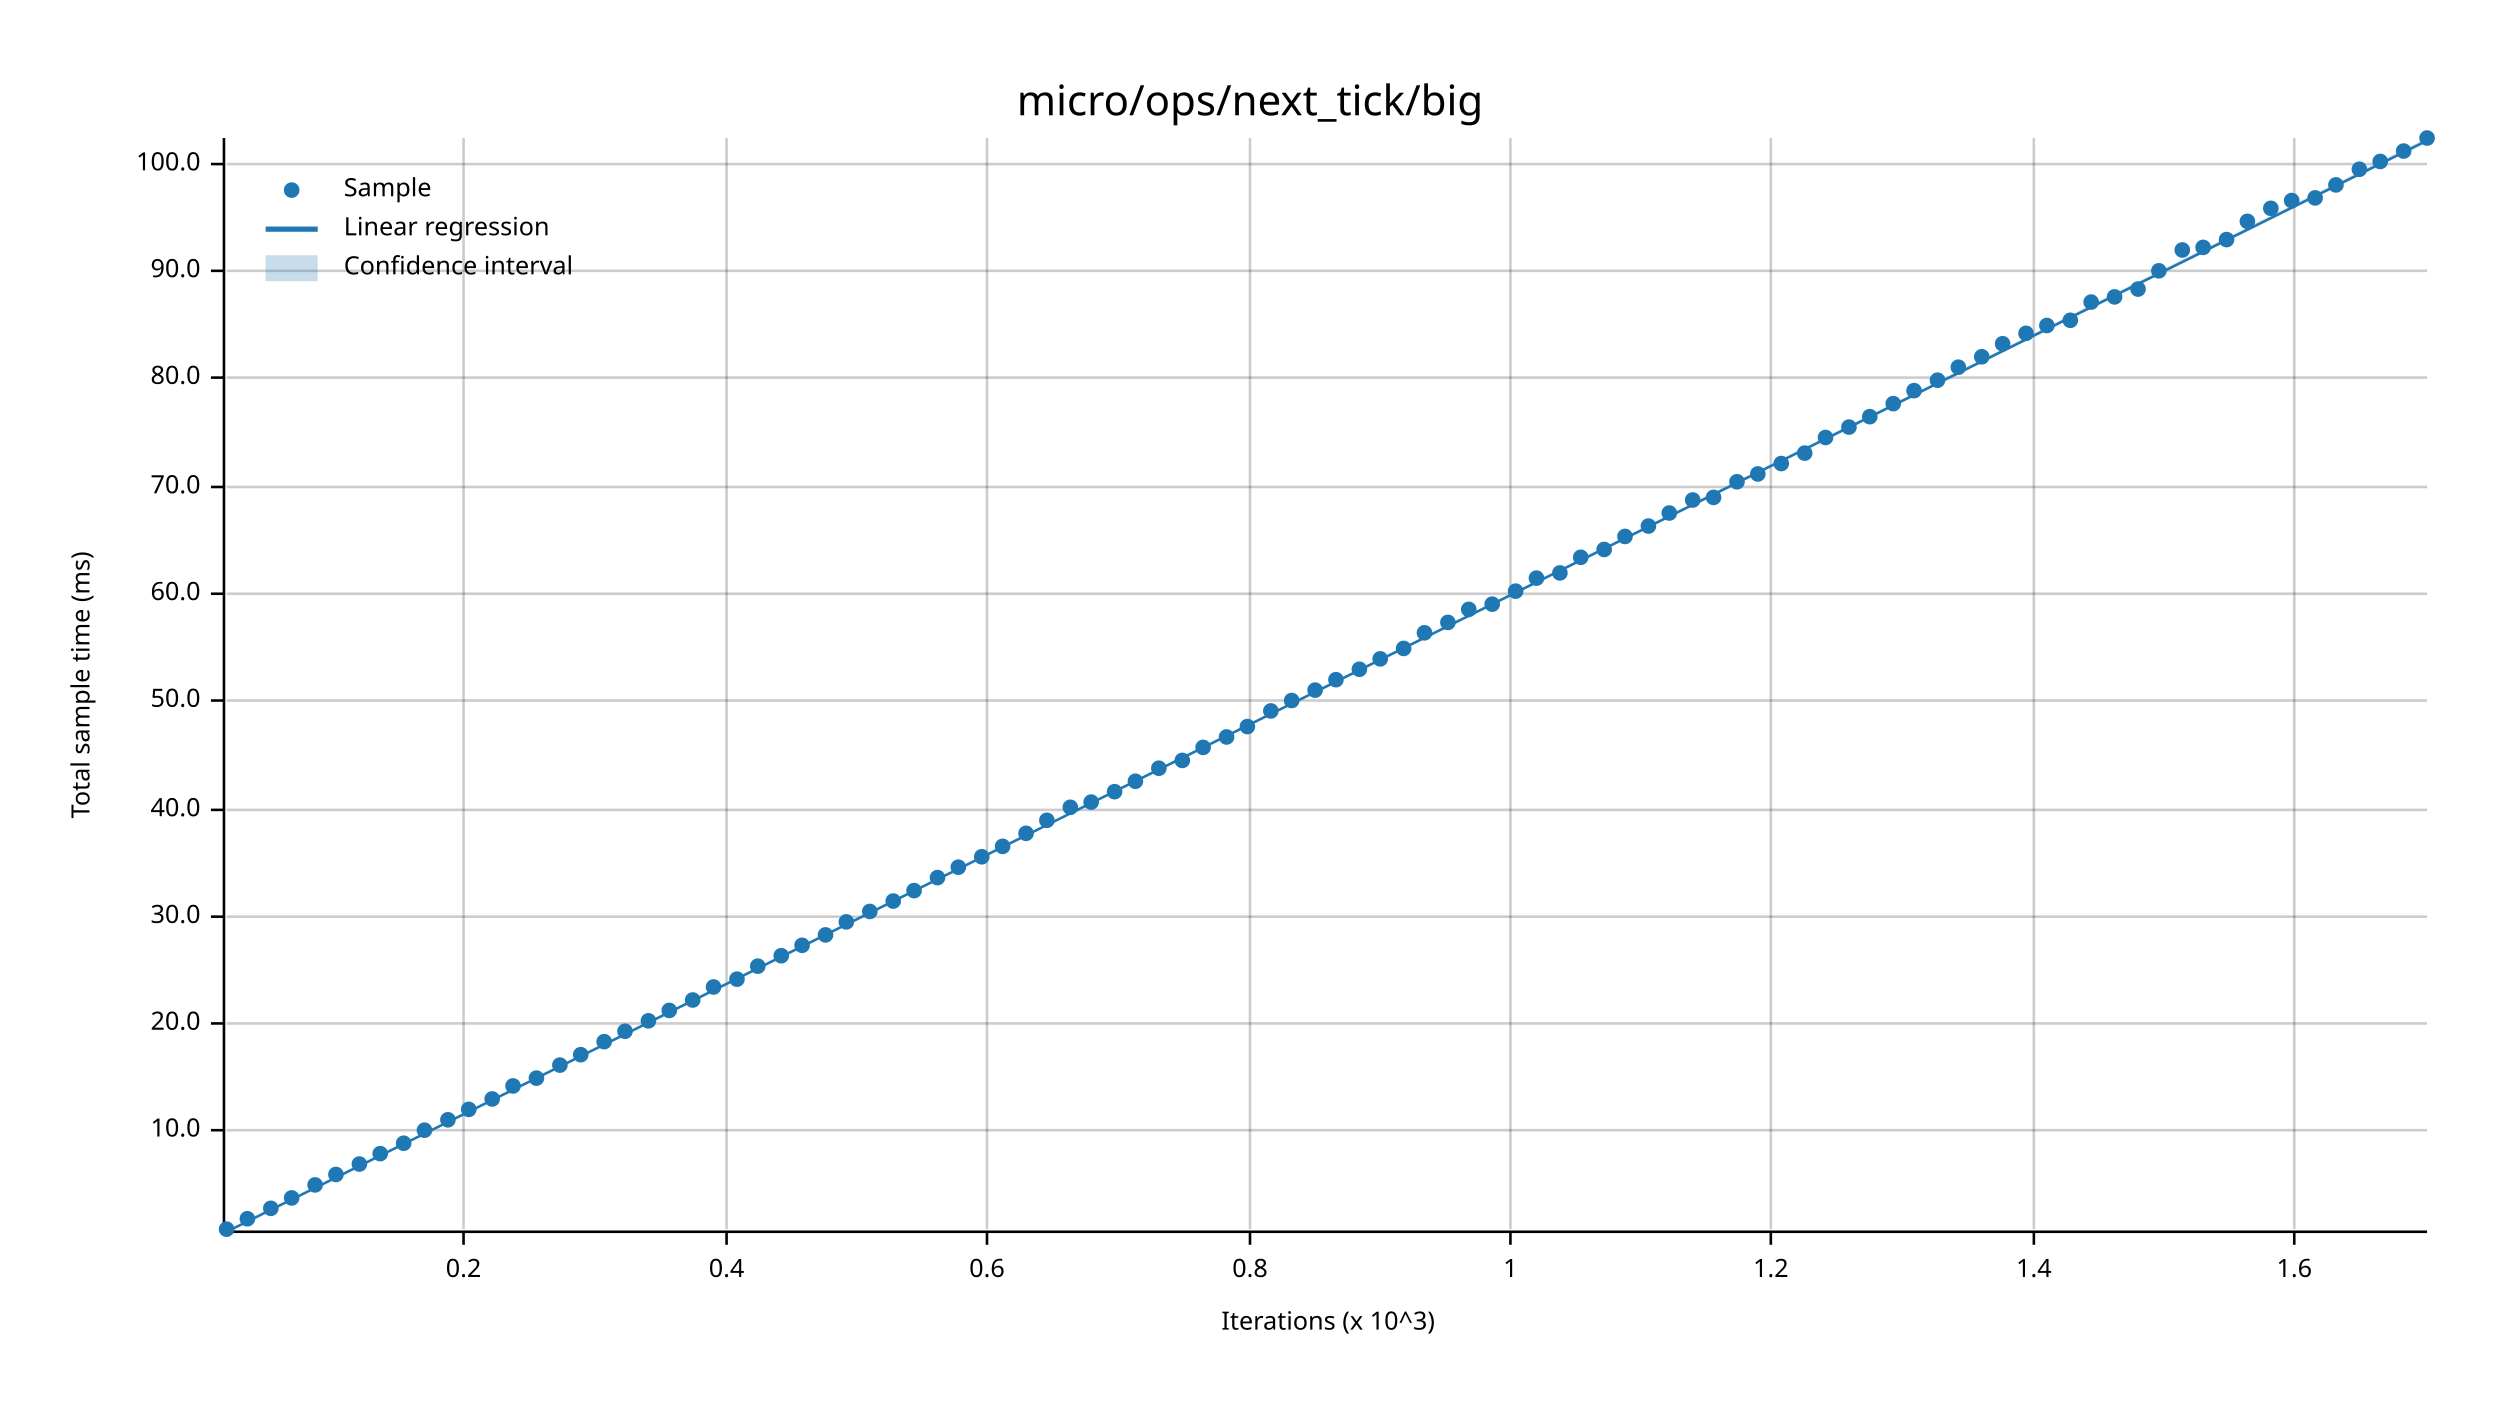
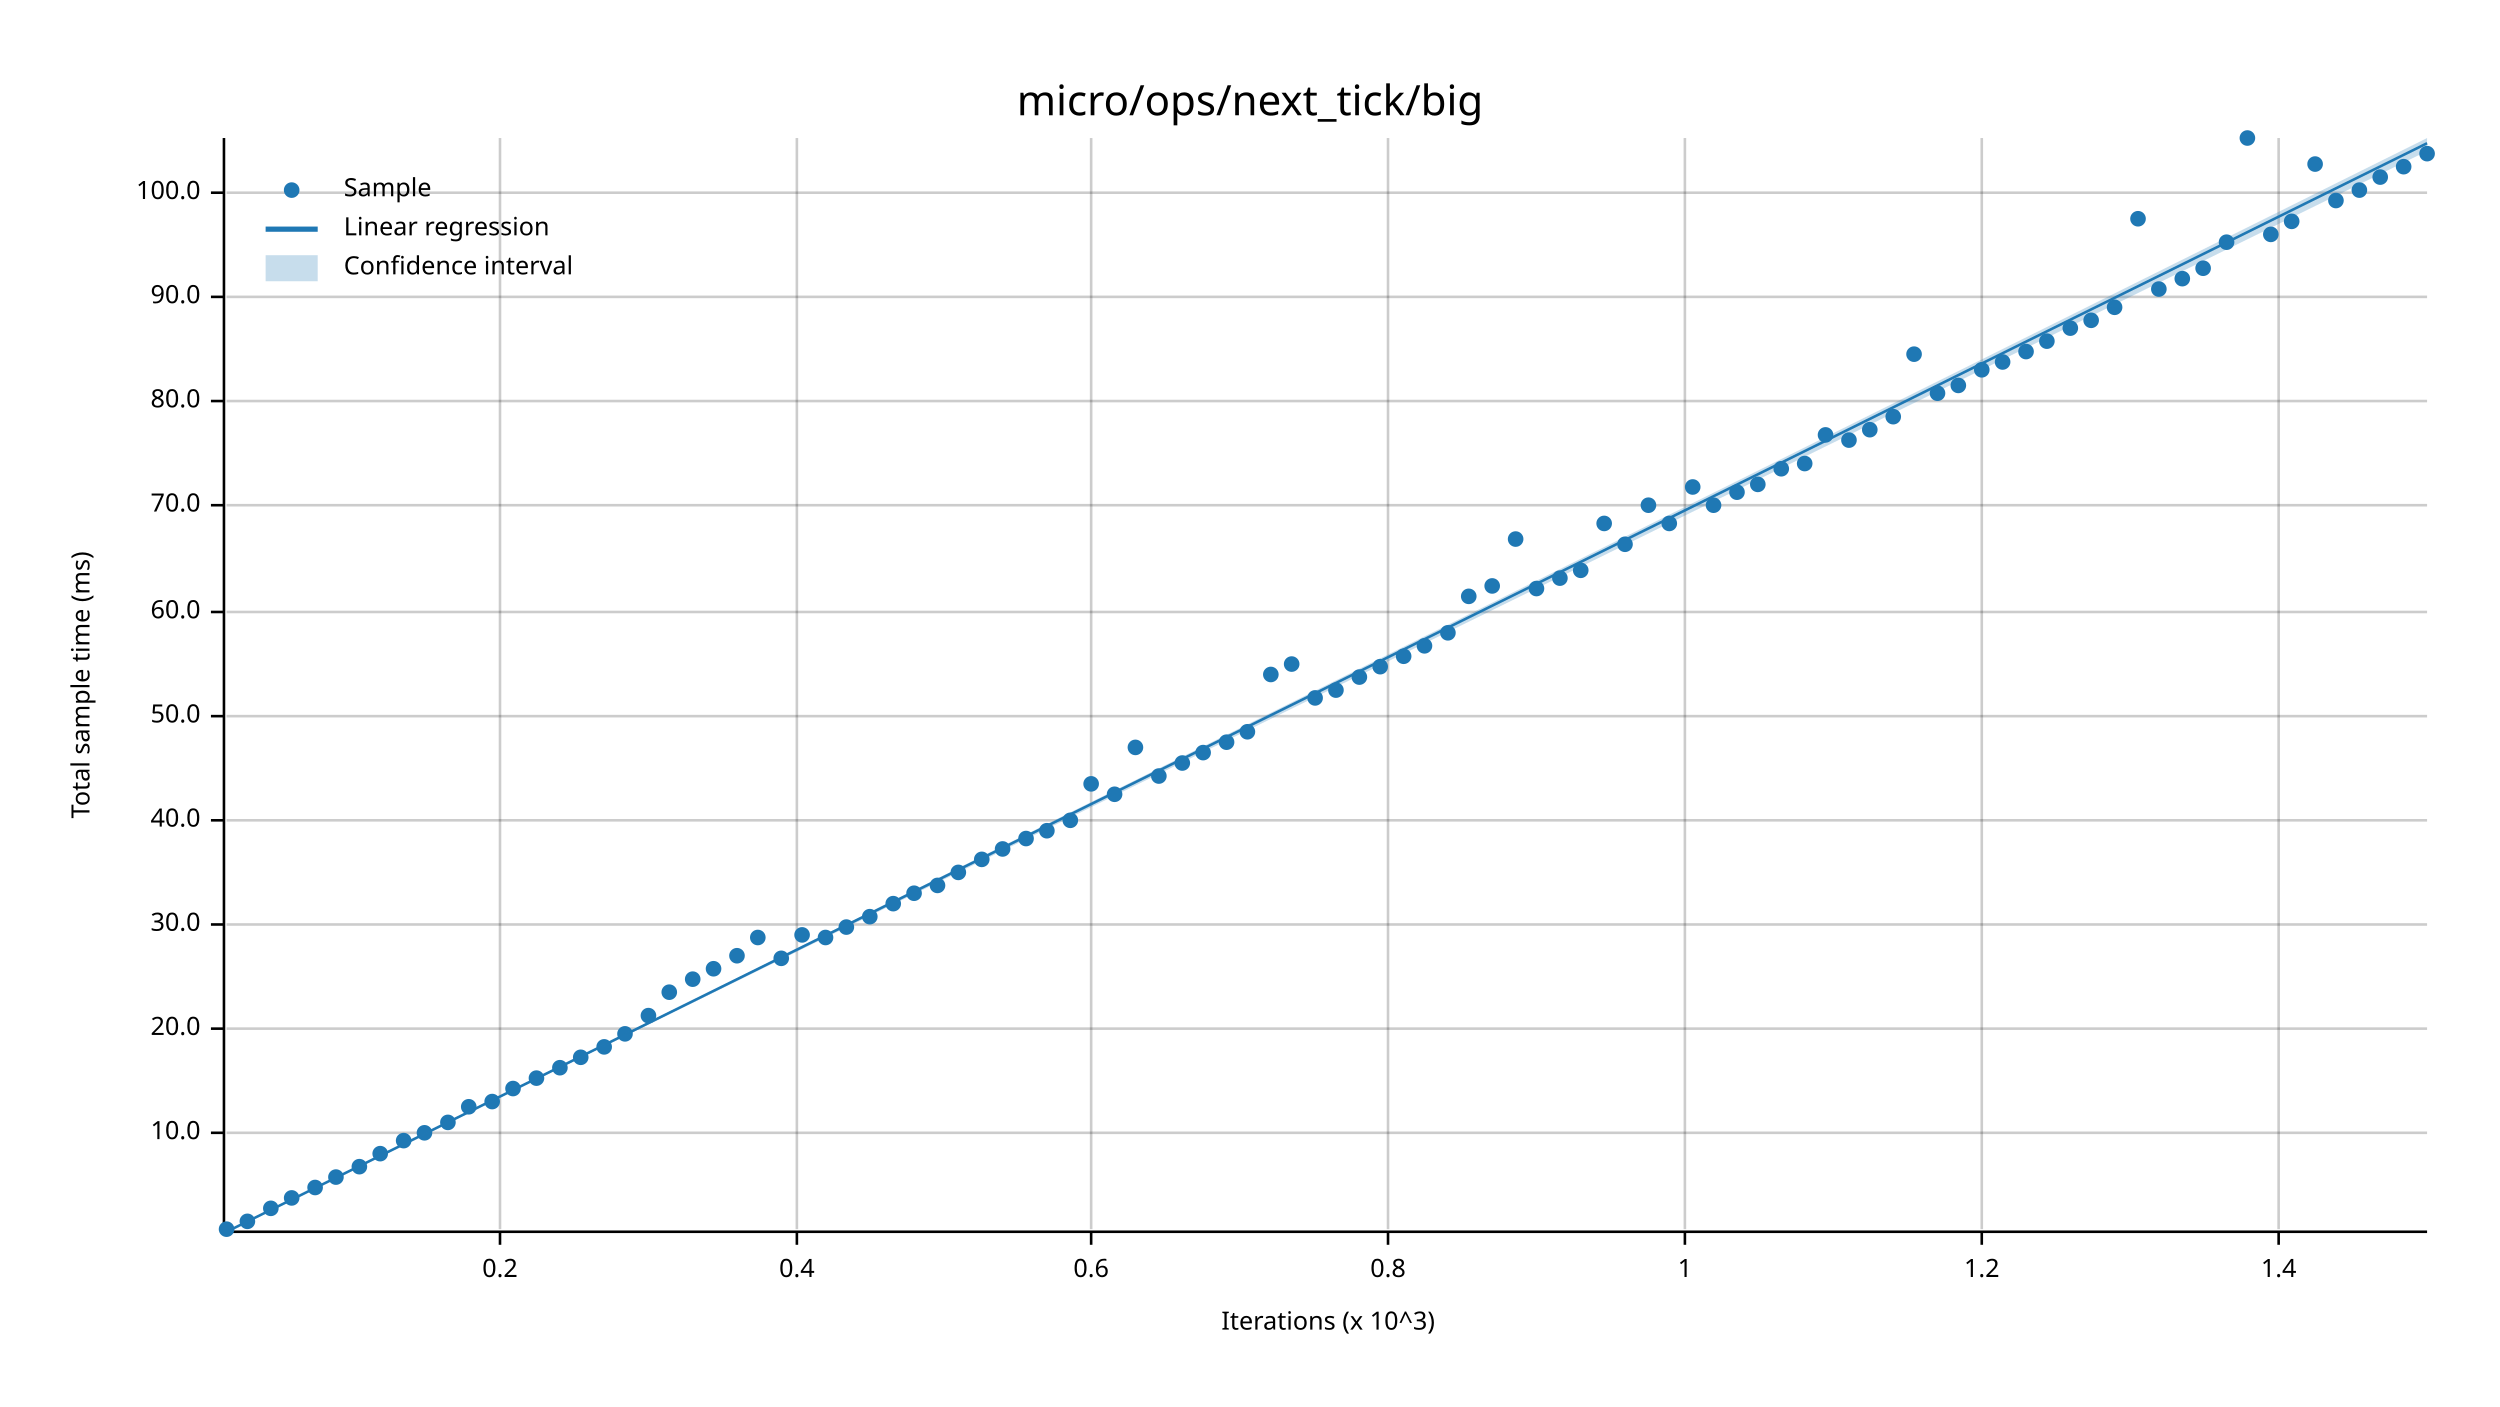
<svg xmlns="http://www.w3.org/2000/svg" width="960" height="540" viewBox="0 0 960 540">
  <text x="480" y="32" dy="0.76em" text-anchor="middle" font-family="sans-serif" font-size="16.129" opacity="1" fill="#000000">
micro/ops/next_tick/big
</text>
  <text x="27" y="263" dy="0.76em" text-anchor="middle" font-family="sans-serif" font-size="9.677" opacity="1" fill="#000000" transform="rotate(270, 27, 263)">
Total sample time (ms)
</text>
  <text x="510" y="513" dy="-0.5ex" text-anchor="middle" font-family="sans-serif" font-size="9.677" opacity="1" fill="#000000">
Iterations (x 10^3)
</text>
-   <line opacity="0.2" stroke="#000000" stroke-width="1" x1="178" y1="472" x2="178" y2="53" />
-   <line opacity="0.2" stroke="#000000" stroke-width="1" x1="279" y1="472" x2="279" y2="53" />
-   <line opacity="0.2" stroke="#000000" stroke-width="1" x1="379" y1="472" x2="379" y2="53" />
-   <line opacity="0.2" stroke="#000000" stroke-width="1" x1="480" y1="472" x2="480" y2="53" />
-   <line opacity="0.2" stroke="#000000" stroke-width="1" x1="580" y1="472" x2="580" y2="53" />
-   <line opacity="0.2" stroke="#000000" stroke-width="1" x1="680" y1="472" x2="680" y2="53" />
-   <line opacity="0.2" stroke="#000000" stroke-width="1" x1="781" y1="472" x2="781" y2="53" />
-   <line opacity="0.2" stroke="#000000" stroke-width="1" x1="881" y1="472" x2="881" y2="53" />
-   <line opacity="0.2" stroke="#000000" stroke-width="1" x1="87" y1="434" x2="932" y2="434" />
-   <line opacity="0.2" stroke="#000000" stroke-width="1" x1="87" y1="393" x2="932" y2="393" />
-   <line opacity="0.2" stroke="#000000" stroke-width="1" x1="87" y1="352" x2="932" y2="352" />
-   <line opacity="0.2" stroke="#000000" stroke-width="1" x1="87" y1="311" x2="932" y2="311" />
-   <line opacity="0.2" stroke="#000000" stroke-width="1" x1="87" y1="269" x2="932" y2="269" />
-   <line opacity="0.2" stroke="#000000" stroke-width="1" x1="87" y1="228" x2="932" y2="228" />
-   <line opacity="0.2" stroke="#000000" stroke-width="1" x1="87" y1="187" x2="932" y2="187" />
-   <line opacity="0.2" stroke="#000000" stroke-width="1" x1="87" y1="145" x2="932" y2="145" />
-   <line opacity="0.2" stroke="#000000" stroke-width="1" x1="87" y1="104" x2="932" y2="104" />
-   <line opacity="0.2" stroke="#000000" stroke-width="1" x1="87" y1="63" x2="932" y2="63" />
+   <line opacity="0.2" stroke="#000000" stroke-width="1" x1="192" y1="472" x2="192" y2="53" />
+   <line opacity="0.2" stroke="#000000" stroke-width="1" x1="306" y1="472" x2="306" y2="53" />
+   <line opacity="0.2" stroke="#000000" stroke-width="1" x1="419" y1="472" x2="419" y2="53" />
+   <line opacity="0.2" stroke="#000000" stroke-width="1" x1="533" y1="472" x2="533" y2="53" />
+   <line opacity="0.2" stroke="#000000" stroke-width="1" x1="647" y1="472" x2="647" y2="53" />
+   <line opacity="0.2" stroke="#000000" stroke-width="1" x1="761" y1="472" x2="761" y2="53" />
+   <line opacity="0.2" stroke="#000000" stroke-width="1" x1="875" y1="472" x2="875" y2="53" />
+   <line opacity="0.2" stroke="#000000" stroke-width="1" x1="87" y1="435" x2="932" y2="435" />
+   <line opacity="0.2" stroke="#000000" stroke-width="1" x1="87" y1="395" x2="932" y2="395" />
+   <line opacity="0.2" stroke="#000000" stroke-width="1" x1="87" y1="355" x2="932" y2="355" />
+   <line opacity="0.2" stroke="#000000" stroke-width="1" x1="87" y1="315" x2="932" y2="315" />
+   <line opacity="0.2" stroke="#000000" stroke-width="1" x1="87" y1="275" x2="932" y2="275" />
+   <line opacity="0.2" stroke="#000000" stroke-width="1" x1="87" y1="235" x2="932" y2="235" />
+   <line opacity="0.2" stroke="#000000" stroke-width="1" x1="87" y1="194" x2="932" y2="194" />
+   <line opacity="0.2" stroke="#000000" stroke-width="1" x1="87" y1="154" x2="932" y2="154" />
+   <line opacity="0.2" stroke="#000000" stroke-width="1" x1="87" y1="114" x2="932" y2="114" />
+   <line opacity="0.2" stroke="#000000" stroke-width="1" x1="87" y1="74" x2="932" y2="74" />
  <polyline fill="none" opacity="1" stroke="#000000" stroke-width="1" points="86,53 86,472 " />
-   <text x="77" y="434" dy="0.5ex" text-anchor="end" font-family="sans-serif" font-size="9.677" opacity="1" fill="#000000">
+   <text x="77" y="435" dy="0.5ex" text-anchor="end" font-family="sans-serif" font-size="9.677" opacity="1" fill="#000000">
10.0
</text>
-   <polyline fill="none" opacity="1" stroke="#000000" stroke-width="1" points="81,434 86,434 " />
-   <text x="77" y="393" dy="0.5ex" text-anchor="end" font-family="sans-serif" font-size="9.677" opacity="1" fill="#000000">
+   <polyline fill="none" opacity="1" stroke="#000000" stroke-width="1" points="81,435 86,435 " />
+   <text x="77" y="395" dy="0.5ex" text-anchor="end" font-family="sans-serif" font-size="9.677" opacity="1" fill="#000000">
20.0
</text>
-   <polyline fill="none" opacity="1" stroke="#000000" stroke-width="1" points="81,393 86,393 " />
-   <text x="77" y="352" dy="0.5ex" text-anchor="end" font-family="sans-serif" font-size="9.677" opacity="1" fill="#000000">
+   <polyline fill="none" opacity="1" stroke="#000000" stroke-width="1" points="81,395 86,395 " />
+   <text x="77" y="355" dy="0.5ex" text-anchor="end" font-family="sans-serif" font-size="9.677" opacity="1" fill="#000000">
30.0
</text>
-   <polyline fill="none" opacity="1" stroke="#000000" stroke-width="1" points="81,352 86,352 " />
-   <text x="77" y="311" dy="0.5ex" text-anchor="end" font-family="sans-serif" font-size="9.677" opacity="1" fill="#000000">
+   <polyline fill="none" opacity="1" stroke="#000000" stroke-width="1" points="81,355 86,355 " />
+   <text x="77" y="315" dy="0.5ex" text-anchor="end" font-family="sans-serif" font-size="9.677" opacity="1" fill="#000000">
40.0
</text>
-   <polyline fill="none" opacity="1" stroke="#000000" stroke-width="1" points="81,311 86,311 " />
-   <text x="77" y="269" dy="0.5ex" text-anchor="end" font-family="sans-serif" font-size="9.677" opacity="1" fill="#000000">
+   <polyline fill="none" opacity="1" stroke="#000000" stroke-width="1" points="81,315 86,315 " />
+   <text x="77" y="275" dy="0.5ex" text-anchor="end" font-family="sans-serif" font-size="9.677" opacity="1" fill="#000000">
50.0
</text>
-   <polyline fill="none" opacity="1" stroke="#000000" stroke-width="1" points="81,269 86,269 " />
-   <text x="77" y="228" dy="0.5ex" text-anchor="end" font-family="sans-serif" font-size="9.677" opacity="1" fill="#000000">
+   <polyline fill="none" opacity="1" stroke="#000000" stroke-width="1" points="81,275 86,275 " />
+   <text x="77" y="235" dy="0.5ex" text-anchor="end" font-family="sans-serif" font-size="9.677" opacity="1" fill="#000000">
60.0
</text>
-   <polyline fill="none" opacity="1" stroke="#000000" stroke-width="1" points="81,228 86,228 " />
-   <text x="77" y="187" dy="0.5ex" text-anchor="end" font-family="sans-serif" font-size="9.677" opacity="1" fill="#000000">
+   <polyline fill="none" opacity="1" stroke="#000000" stroke-width="1" points="81,235 86,235 " />
+   <text x="77" y="194" dy="0.5ex" text-anchor="end" font-family="sans-serif" font-size="9.677" opacity="1" fill="#000000">
70.0
</text>
-   <polyline fill="none" opacity="1" stroke="#000000" stroke-width="1" points="81,187 86,187 " />
-   <text x="77" y="145" dy="0.5ex" text-anchor="end" font-family="sans-serif" font-size="9.677" opacity="1" fill="#000000">
+   <polyline fill="none" opacity="1" stroke="#000000" stroke-width="1" points="81,194 86,194 " />
+   <text x="77" y="154" dy="0.5ex" text-anchor="end" font-family="sans-serif" font-size="9.677" opacity="1" fill="#000000">
80.0
</text>
-   <polyline fill="none" opacity="1" stroke="#000000" stroke-width="1" points="81,145 86,145 " />
-   <text x="77" y="104" dy="0.5ex" text-anchor="end" font-family="sans-serif" font-size="9.677" opacity="1" fill="#000000">
+   <polyline fill="none" opacity="1" stroke="#000000" stroke-width="1" points="81,154 86,154 " />
+   <text x="77" y="114" dy="0.5ex" text-anchor="end" font-family="sans-serif" font-size="9.677" opacity="1" fill="#000000">
90.0
</text>
-   <polyline fill="none" opacity="1" stroke="#000000" stroke-width="1" points="81,104 86,104 " />
-   <text x="77" y="63" dy="0.5ex" text-anchor="end" font-family="sans-serif" font-size="9.677" opacity="1" fill="#000000">
+   <polyline fill="none" opacity="1" stroke="#000000" stroke-width="1" points="81,114 86,114 " />
+   <text x="77" y="74" dy="0.5ex" text-anchor="end" font-family="sans-serif" font-size="9.677" opacity="1" fill="#000000">
100.0
</text>
-   <polyline fill="none" opacity="1" stroke="#000000" stroke-width="1" points="81,63 86,63 " />
+   <polyline fill="none" opacity="1" stroke="#000000" stroke-width="1" points="81,74 86,74 " />
  <polyline fill="none" opacity="1" stroke="#000000" stroke-width="1" points="87,473 932,473 " />
-   <text x="178" y="483" dy="0.76em" text-anchor="middle" font-family="sans-serif" font-size="9.677" opacity="1" fill="#000000">
+   <text x="192" y="483" dy="0.76em" text-anchor="middle" font-family="sans-serif" font-size="9.677" opacity="1" fill="#000000">
0.2
</text>
-   <polyline fill="none" opacity="1" stroke="#000000" stroke-width="1" points="178,473 178,478 " />
-   <text x="279" y="483" dy="0.76em" text-anchor="middle" font-family="sans-serif" font-size="9.677" opacity="1" fill="#000000">
+   <polyline fill="none" opacity="1" stroke="#000000" stroke-width="1" points="192,473 192,478 " />
+   <text x="306" y="483" dy="0.76em" text-anchor="middle" font-family="sans-serif" font-size="9.677" opacity="1" fill="#000000">
0.4
</text>
-   <polyline fill="none" opacity="1" stroke="#000000" stroke-width="1" points="279,473 279,478 " />
-   <text x="379" y="483" dy="0.76em" text-anchor="middle" font-family="sans-serif" font-size="9.677" opacity="1" fill="#000000">
+   <polyline fill="none" opacity="1" stroke="#000000" stroke-width="1" points="306,473 306,478 " />
+   <text x="419" y="483" dy="0.76em" text-anchor="middle" font-family="sans-serif" font-size="9.677" opacity="1" fill="#000000">
0.6
</text>
-   <polyline fill="none" opacity="1" stroke="#000000" stroke-width="1" points="379,473 379,478 " />
-   <text x="480" y="483" dy="0.76em" text-anchor="middle" font-family="sans-serif" font-size="9.677" opacity="1" fill="#000000">
+   <polyline fill="none" opacity="1" stroke="#000000" stroke-width="1" points="419,473 419,478 " />
+   <text x="533" y="483" dy="0.76em" text-anchor="middle" font-family="sans-serif" font-size="9.677" opacity="1" fill="#000000">
0.8
</text>
-   <polyline fill="none" opacity="1" stroke="#000000" stroke-width="1" points="480,473 480,478 " />
-   <text x="580" y="483" dy="0.76em" text-anchor="middle" font-family="sans-serif" font-size="9.677" opacity="1" fill="#000000">
+   <polyline fill="none" opacity="1" stroke="#000000" stroke-width="1" points="533,473 533,478 " />
+   <text x="647" y="483" dy="0.76em" text-anchor="middle" font-family="sans-serif" font-size="9.677" opacity="1" fill="#000000">
1
</text>
-   <polyline fill="none" opacity="1" stroke="#000000" stroke-width="1" points="580,473 580,478 " />
-   <text x="680" y="483" dy="0.76em" text-anchor="middle" font-family="sans-serif" font-size="9.677" opacity="1" fill="#000000">
+   <polyline fill="none" opacity="1" stroke="#000000" stroke-width="1" points="647,473 647,478 " />
+   <text x="761" y="483" dy="0.76em" text-anchor="middle" font-family="sans-serif" font-size="9.677" opacity="1" fill="#000000">
1.2
</text>
-   <polyline fill="none" opacity="1" stroke="#000000" stroke-width="1" points="680,473 680,478 " />
-   <text x="781" y="483" dy="0.76em" text-anchor="middle" font-family="sans-serif" font-size="9.677" opacity="1" fill="#000000">
+   <polyline fill="none" opacity="1" stroke="#000000" stroke-width="1" points="761,473 761,478 " />
+   <text x="875" y="483" dy="0.76em" text-anchor="middle" font-family="sans-serif" font-size="9.677" opacity="1" fill="#000000">
1.4
</text>
-   <polyline fill="none" opacity="1" stroke="#000000" stroke-width="1" points="781,473 781,478 " />
-   <text x="881" y="483" dy="0.76em" text-anchor="middle" font-family="sans-serif" font-size="9.677" opacity="1" fill="#000000">
- 1.6
- </text>
-   <polyline fill="none" opacity="1" stroke="#000000" stroke-width="1" points="881,473 881,478 " />
+   <polyline fill="none" opacity="1" stroke="#000000" stroke-width="1" points="875,473 875,478 " />
  <circle cx="87" cy="472" r="3" opacity="1" fill="#1F78B4" stroke="none" stroke-width="1" />
-   <circle cx="95" cy="468" r="3" opacity="1" fill="#1F78B4" stroke="none" stroke-width="1" />
+   <circle cx="95" cy="469" r="3" opacity="1" fill="#1F78B4" stroke="none" stroke-width="1" />
  <circle cx="104" cy="464" r="3" opacity="1" fill="#1F78B4" stroke="none" stroke-width="1" />
  <circle cx="112" cy="460" r="3" opacity="1" fill="#1F78B4" stroke="none" stroke-width="1" />
-   <circle cx="121" cy="455" r="3" opacity="1" fill="#1F78B4" stroke="none" stroke-width="1" />
-   <circle cx="129" cy="451" r="3" opacity="1" fill="#1F78B4" stroke="none" stroke-width="1" />
-   <circle cx="138" cy="447" r="3" opacity="1" fill="#1F78B4" stroke="none" stroke-width="1" />
+   <circle cx="121" cy="456" r="3" opacity="1" fill="#1F78B4" stroke="none" stroke-width="1" />
+   <circle cx="129" cy="452" r="3" opacity="1" fill="#1F78B4" stroke="none" stroke-width="1" />
+   <circle cx="138" cy="448" r="3" opacity="1" fill="#1F78B4" stroke="none" stroke-width="1" />
  <circle cx="146" cy="443" r="3" opacity="1" fill="#1F78B4" stroke="none" stroke-width="1" />
-   <circle cx="155" cy="439" r="3" opacity="1" fill="#1F78B4" stroke="none" stroke-width="1" />
-   <circle cx="163" cy="434" r="3" opacity="1" fill="#1F78B4" stroke="none" stroke-width="1" />
-   <circle cx="172" cy="430" r="3" opacity="1" fill="#1F78B4" stroke="none" stroke-width="1" />
-   <circle cx="180" cy="426" r="3" opacity="1" fill="#1F78B4" stroke="none" stroke-width="1" />
-   <circle cx="189" cy="422" r="3" opacity="1" fill="#1F78B4" stroke="none" stroke-width="1" />
-   <circle cx="197" cy="417" r="3" opacity="1" fill="#1F78B4" stroke="none" stroke-width="1" />
+   <circle cx="155" cy="438" r="3" opacity="1" fill="#1F78B4" stroke="none" stroke-width="1" />
+   <circle cx="163" cy="435" r="3" opacity="1" fill="#1F78B4" stroke="none" stroke-width="1" />
+   <circle cx="172" cy="431" r="3" opacity="1" fill="#1F78B4" stroke="none" stroke-width="1" />
+   <circle cx="180" cy="425" r="3" opacity="1" fill="#1F78B4" stroke="none" stroke-width="1" />
+   <circle cx="189" cy="423" r="3" opacity="1" fill="#1F78B4" stroke="none" stroke-width="1" />
+   <circle cx="197" cy="418" r="3" opacity="1" fill="#1F78B4" stroke="none" stroke-width="1" />
  <circle cx="206" cy="414" r="3" opacity="1" fill="#1F78B4" stroke="none" stroke-width="1" />
-   <circle cx="215" cy="409" r="3" opacity="1" fill="#1F78B4" stroke="none" stroke-width="1" />
-   <circle cx="223" cy="405" r="3" opacity="1" fill="#1F78B4" stroke="none" stroke-width="1" />
-   <circle cx="232" cy="400" r="3" opacity="1" fill="#1F78B4" stroke="none" stroke-width="1" />
-   <circle cx="240" cy="396" r="3" opacity="1" fill="#1F78B4" stroke="none" stroke-width="1" />
-   <circle cx="249" cy="392" r="3" opacity="1" fill="#1F78B4" stroke="none" stroke-width="1" />
-   <circle cx="257" cy="388" r="3" opacity="1" fill="#1F78B4" stroke="none" stroke-width="1" />
-   <circle cx="266" cy="384" r="3" opacity="1" fill="#1F78B4" stroke="none" stroke-width="1" />
-   <circle cx="274" cy="379" r="3" opacity="1" fill="#1F78B4" stroke="none" stroke-width="1" />
-   <circle cx="283" cy="376" r="3" opacity="1" fill="#1F78B4" stroke="none" stroke-width="1" />
-   <circle cx="291" cy="371" r="3" opacity="1" fill="#1F78B4" stroke="none" stroke-width="1" />
-   <circle cx="300" cy="367" r="3" opacity="1" fill="#1F78B4" stroke="none" stroke-width="1" />
-   <circle cx="308" cy="363" r="3" opacity="1" fill="#1F78B4" stroke="none" stroke-width="1" />
-   <circle cx="317" cy="359" r="3" opacity="1" fill="#1F78B4" stroke="none" stroke-width="1" />
-   <circle cx="325" cy="354" r="3" opacity="1" fill="#1F78B4" stroke="none" stroke-width="1" />
-   <circle cx="334" cy="350" r="3" opacity="1" fill="#1F78B4" stroke="none" stroke-width="1" />
-   <circle cx="343" cy="346" r="3" opacity="1" fill="#1F78B4" stroke="none" stroke-width="1" />
-   <circle cx="351" cy="342" r="3" opacity="1" fill="#1F78B4" stroke="none" stroke-width="1" />
-   <circle cx="360" cy="337" r="3" opacity="1" fill="#1F78B4" stroke="none" stroke-width="1" />
-   <circle cx="368" cy="333" r="3" opacity="1" fill="#1F78B4" stroke="none" stroke-width="1" />
-   <circle cx="377" cy="329" r="3" opacity="1" fill="#1F78B4" stroke="none" stroke-width="1" />
-   <circle cx="385" cy="325" r="3" opacity="1" fill="#1F78B4" stroke="none" stroke-width="1" />
-   <circle cx="394" cy="320" r="3" opacity="1" fill="#1F78B4" stroke="none" stroke-width="1" />
-   <circle cx="402" cy="315" r="3" opacity="1" fill="#1F78B4" stroke="none" stroke-width="1" />
-   <circle cx="411" cy="310" r="3" opacity="1" fill="#1F78B4" stroke="none" stroke-width="1" />
-   <circle cx="419" cy="308" r="3" opacity="1" fill="#1F78B4" stroke="none" stroke-width="1" />
-   <circle cx="428" cy="304" r="3" opacity="1" fill="#1F78B4" stroke="none" stroke-width="1" />
-   <circle cx="436" cy="300" r="3" opacity="1" fill="#1F78B4" stroke="none" stroke-width="1" />
-   <circle cx="445" cy="295" r="3" opacity="1" fill="#1F78B4" stroke="none" stroke-width="1" />
-   <circle cx="454" cy="292" r="3" opacity="1" fill="#1F78B4" stroke="none" stroke-width="1" />
-   <circle cx="462" cy="287" r="3" opacity="1" fill="#1F78B4" stroke="none" stroke-width="1" />
-   <circle cx="471" cy="283" r="3" opacity="1" fill="#1F78B4" stroke="none" stroke-width="1" />
-   <circle cx="479" cy="279" r="3" opacity="1" fill="#1F78B4" stroke="none" stroke-width="1" />
-   <circle cx="488" cy="273" r="3" opacity="1" fill="#1F78B4" stroke="none" stroke-width="1" />
-   <circle cx="496" cy="269" r="3" opacity="1" fill="#1F78B4" stroke="none" stroke-width="1" />
-   <circle cx="505" cy="265" r="3" opacity="1" fill="#1F78B4" stroke="none" stroke-width="1" />
-   <circle cx="513" cy="261" r="3" opacity="1" fill="#1F78B4" stroke="none" stroke-width="1" />
-   <circle cx="522" cy="257" r="3" opacity="1" fill="#1F78B4" stroke="none" stroke-width="1" />
-   <circle cx="530" cy="253" r="3" opacity="1" fill="#1F78B4" stroke="none" stroke-width="1" />
-   <circle cx="539" cy="249" r="3" opacity="1" fill="#1F78B4" stroke="none" stroke-width="1" />
-   <circle cx="547" cy="243" r="3" opacity="1" fill="#1F78B4" stroke="none" stroke-width="1" />
-   <circle cx="556" cy="239" r="3" opacity="1" fill="#1F78B4" stroke="none" stroke-width="1" />
-   <circle cx="564" cy="234" r="3" opacity="1" fill="#1F78B4" stroke="none" stroke-width="1" />
-   <circle cx="573" cy="232" r="3" opacity="1" fill="#1F78B4" stroke="none" stroke-width="1" />
-   <circle cx="582" cy="227" r="3" opacity="1" fill="#1F78B4" stroke="none" stroke-width="1" />
-   <circle cx="590" cy="222" r="3" opacity="1" fill="#1F78B4" stroke="none" stroke-width="1" />
-   <circle cx="599" cy="220" r="3" opacity="1" fill="#1F78B4" stroke="none" stroke-width="1" />
-   <circle cx="607" cy="214" r="3" opacity="1" fill="#1F78B4" stroke="none" stroke-width="1" />
-   <circle cx="616" cy="211" r="3" opacity="1" fill="#1F78B4" stroke="none" stroke-width="1" />
-   <circle cx="624" cy="206" r="3" opacity="1" fill="#1F78B4" stroke="none" stroke-width="1" />
-   <circle cx="633" cy="202" r="3" opacity="1" fill="#1F78B4" stroke="none" stroke-width="1" />
-   <circle cx="641" cy="197" r="3" opacity="1" fill="#1F78B4" stroke="none" stroke-width="1" />
-   <circle cx="650" cy="192" r="3" opacity="1" fill="#1F78B4" stroke="none" stroke-width="1" />
-   <circle cx="658" cy="191" r="3" opacity="1" fill="#1F78B4" stroke="none" stroke-width="1" />
-   <circle cx="667" cy="185" r="3" opacity="1" fill="#1F78B4" stroke="none" stroke-width="1" />
-   <circle cx="675" cy="182" r="3" opacity="1" fill="#1F78B4" stroke="none" stroke-width="1" />
-   <circle cx="684" cy="178" r="3" opacity="1" fill="#1F78B4" stroke="none" stroke-width="1" />
-   <circle cx="693" cy="174" r="3" opacity="1" fill="#1F78B4" stroke="none" stroke-width="1" />
-   <circle cx="701" cy="168" r="3" opacity="1" fill="#1F78B4" stroke="none" stroke-width="1" />
-   <circle cx="710" cy="164" r="3" opacity="1" fill="#1F78B4" stroke="none" stroke-width="1" />
-   <circle cx="718" cy="160" r="3" opacity="1" fill="#1F78B4" stroke="none" stroke-width="1" />
-   <circle cx="727" cy="155" r="3" opacity="1" fill="#1F78B4" stroke="none" stroke-width="1" />
-   <circle cx="735" cy="150" r="3" opacity="1" fill="#1F78B4" stroke="none" stroke-width="1" />
-   <circle cx="744" cy="146" r="3" opacity="1" fill="#1F78B4" stroke="none" stroke-width="1" />
-   <circle cx="752" cy="141" r="3" opacity="1" fill="#1F78B4" stroke="none" stroke-width="1" />
-   <circle cx="761" cy="137" r="3" opacity="1" fill="#1F78B4" stroke="none" stroke-width="1" />
-   <circle cx="769" cy="132" r="3" opacity="1" fill="#1F78B4" stroke="none" stroke-width="1" />
-   <circle cx="778" cy="128" r="3" opacity="1" fill="#1F78B4" stroke="none" stroke-width="1" />
-   <circle cx="786" cy="125" r="3" opacity="1" fill="#1F78B4" stroke="none" stroke-width="1" />
-   <circle cx="795" cy="123" r="3" opacity="1" fill="#1F78B4" stroke="none" stroke-width="1" />
-   <circle cx="803" cy="116" r="3" opacity="1" fill="#1F78B4" stroke="none" stroke-width="1" />
-   <circle cx="812" cy="114" r="3" opacity="1" fill="#1F78B4" stroke="none" stroke-width="1" />
-   <circle cx="821" cy="111" r="3" opacity="1" fill="#1F78B4" stroke="none" stroke-width="1" />
-   <circle cx="829" cy="104" r="3" opacity="1" fill="#1F78B4" stroke="none" stroke-width="1" />
-   <circle cx="838" cy="96" r="3" opacity="1" fill="#1F78B4" stroke="none" stroke-width="1" />
-   <circle cx="846" cy="95" r="3" opacity="1" fill="#1F78B4" stroke="none" stroke-width="1" />
-   <circle cx="855" cy="92" r="3" opacity="1" fill="#1F78B4" stroke="none" stroke-width="1" />
-   <circle cx="863" cy="85" r="3" opacity="1" fill="#1F78B4" stroke="none" stroke-width="1" />
-   <circle cx="872" cy="80" r="3" opacity="1" fill="#1F78B4" stroke="none" stroke-width="1" />
-   <circle cx="880" cy="77" r="3" opacity="1" fill="#1F78B4" stroke="none" stroke-width="1" />
-   <circle cx="889" cy="76" r="3" opacity="1" fill="#1F78B4" stroke="none" stroke-width="1" />
-   <circle cx="897" cy="71" r="3" opacity="1" fill="#1F78B4" stroke="none" stroke-width="1" />
-   <circle cx="906" cy="65" r="3" opacity="1" fill="#1F78B4" stroke="none" stroke-width="1" />
-   <circle cx="914" cy="62" r="3" opacity="1" fill="#1F78B4" stroke="none" stroke-width="1" />
-   <circle cx="923" cy="58" r="3" opacity="1" fill="#1F78B4" stroke="none" stroke-width="1" />
-   <circle cx="932" cy="53" r="3" opacity="1" fill="#1F78B4" stroke="none" stroke-width="1" />
-   <polyline fill="none" opacity="1" stroke="#1F78B4" stroke-width="1" points="87,473 932,54 " />
-   <polygon opacity="0.25" fill="#1F78B4" points="87,473 932,54 932,53 " />
+   <circle cx="215" cy="410" r="3" opacity="1" fill="#1F78B4" stroke="none" stroke-width="1" />
+   <circle cx="223" cy="406" r="3" opacity="1" fill="#1F78B4" stroke="none" stroke-width="1" />
+   <circle cx="232" cy="402" r="3" opacity="1" fill="#1F78B4" stroke="none" stroke-width="1" />
+   <circle cx="240" cy="397" r="3" opacity="1" fill="#1F78B4" stroke="none" stroke-width="1" />
+   <circle cx="249" cy="390" r="3" opacity="1" fill="#1F78B4" stroke="none" stroke-width="1" />
+   <circle cx="257" cy="381" r="3" opacity="1" fill="#1F78B4" stroke="none" stroke-width="1" />
+   <circle cx="266" cy="376" r="3" opacity="1" fill="#1F78B4" stroke="none" stroke-width="1" />
+   <circle cx="274" cy="372" r="3" opacity="1" fill="#1F78B4" stroke="none" stroke-width="1" />
+   <circle cx="283" cy="367" r="3" opacity="1" fill="#1F78B4" stroke="none" stroke-width="1" />
+   <circle cx="291" cy="360" r="3" opacity="1" fill="#1F78B4" stroke="none" stroke-width="1" />
+   <circle cx="300" cy="368" r="3" opacity="1" fill="#1F78B4" stroke="none" stroke-width="1" />
+   <circle cx="308" cy="359" r="3" opacity="1" fill="#1F78B4" stroke="none" stroke-width="1" />
+   <circle cx="317" cy="360" r="3" opacity="1" fill="#1F78B4" stroke="none" stroke-width="1" />
+   <circle cx="325" cy="356" r="3" opacity="1" fill="#1F78B4" stroke="none" stroke-width="1" />
+   <circle cx="334" cy="352" r="3" opacity="1" fill="#1F78B4" stroke="none" stroke-width="1" />
+   <circle cx="343" cy="347" r="3" opacity="1" fill="#1F78B4" stroke="none" stroke-width="1" />
+   <circle cx="351" cy="343" r="3" opacity="1" fill="#1F78B4" stroke="none" stroke-width="1" />
+   <circle cx="360" cy="340" r="3" opacity="1" fill="#1F78B4" stroke="none" stroke-width="1" />
+   <circle cx="368" cy="335" r="3" opacity="1" fill="#1F78B4" stroke="none" stroke-width="1" />
+   <circle cx="377" cy="330" r="3" opacity="1" fill="#1F78B4" stroke="none" stroke-width="1" />
+   <circle cx="385" cy="326" r="3" opacity="1" fill="#1F78B4" stroke="none" stroke-width="1" />
+   <circle cx="394" cy="322" r="3" opacity="1" fill="#1F78B4" stroke="none" stroke-width="1" />
+   <circle cx="402" cy="319" r="3" opacity="1" fill="#1F78B4" stroke="none" stroke-width="1" />
+   <circle cx="411" cy="315" r="3" opacity="1" fill="#1F78B4" stroke="none" stroke-width="1" />
+   <circle cx="419" cy="301" r="3" opacity="1" fill="#1F78B4" stroke="none" stroke-width="1" />
+   <circle cx="428" cy="305" r="3" opacity="1" fill="#1F78B4" stroke="none" stroke-width="1" />
+   <circle cx="436" cy="287" r="3" opacity="1" fill="#1F78B4" stroke="none" stroke-width="1" />
+   <circle cx="445" cy="298" r="3" opacity="1" fill="#1F78B4" stroke="none" stroke-width="1" />
+   <circle cx="454" cy="293" r="3" opacity="1" fill="#1F78B4" stroke="none" stroke-width="1" />
+   <circle cx="462" cy="289" r="3" opacity="1" fill="#1F78B4" stroke="none" stroke-width="1" />
+   <circle cx="471" cy="285" r="3" opacity="1" fill="#1F78B4" stroke="none" stroke-width="1" />
+   <circle cx="479" cy="281" r="3" opacity="1" fill="#1F78B4" stroke="none" stroke-width="1" />
+   <circle cx="488" cy="259" r="3" opacity="1" fill="#1F78B4" stroke="none" stroke-width="1" />
+   <circle cx="496" cy="255" r="3" opacity="1" fill="#1F78B4" stroke="none" stroke-width="1" />
+   <circle cx="505" cy="268" r="3" opacity="1" fill="#1F78B4" stroke="none" stroke-width="1" />
+   <circle cx="513" cy="265" r="3" opacity="1" fill="#1F78B4" stroke="none" stroke-width="1" />
+   <circle cx="522" cy="260" r="3" opacity="1" fill="#1F78B4" stroke="none" stroke-width="1" />
+   <circle cx="530" cy="256" r="3" opacity="1" fill="#1F78B4" stroke="none" stroke-width="1" />
+   <circle cx="539" cy="252" r="3" opacity="1" fill="#1F78B4" stroke="none" stroke-width="1" />
+   <circle cx="547" cy="248" r="3" opacity="1" fill="#1F78B4" stroke="none" stroke-width="1" />
+   <circle cx="556" cy="243" r="3" opacity="1" fill="#1F78B4" stroke="none" stroke-width="1" />
+   <circle cx="564" cy="229" r="3" opacity="1" fill="#1F78B4" stroke="none" stroke-width="1" />
+   <circle cx="573" cy="225" r="3" opacity="1" fill="#1F78B4" stroke="none" stroke-width="1" />
+   <circle cx="582" cy="207" r="3" opacity="1" fill="#1F78B4" stroke="none" stroke-width="1" />
+   <circle cx="590" cy="226" r="3" opacity="1" fill="#1F78B4" stroke="none" stroke-width="1" />
+   <circle cx="599" cy="222" r="3" opacity="1" fill="#1F78B4" stroke="none" stroke-width="1" />
+   <circle cx="607" cy="219" r="3" opacity="1" fill="#1F78B4" stroke="none" stroke-width="1" />
+   <circle cx="616" cy="201" r="3" opacity="1" fill="#1F78B4" stroke="none" stroke-width="1" />
+   <circle cx="624" cy="209" r="3" opacity="1" fill="#1F78B4" stroke="none" stroke-width="1" />
+   <circle cx="633" cy="194" r="3" opacity="1" fill="#1F78B4" stroke="none" stroke-width="1" />
+   <circle cx="641" cy="201" r="3" opacity="1" fill="#1F78B4" stroke="none" stroke-width="1" />
+   <circle cx="650" cy="187" r="3" opacity="1" fill="#1F78B4" stroke="none" stroke-width="1" />
+   <circle cx="658" cy="194" r="3" opacity="1" fill="#1F78B4" stroke="none" stroke-width="1" />
+   <circle cx="667" cy="189" r="3" opacity="1" fill="#1F78B4" stroke="none" stroke-width="1" />
+   <circle cx="675" cy="186" r="3" opacity="1" fill="#1F78B4" stroke="none" stroke-width="1" />
+   <circle cx="684" cy="180" r="3" opacity="1" fill="#1F78B4" stroke="none" stroke-width="1" />
+   <circle cx="693" cy="178" r="3" opacity="1" fill="#1F78B4" stroke="none" stroke-width="1" />
+   <circle cx="701" cy="167" r="3" opacity="1" fill="#1F78B4" stroke="none" stroke-width="1" />
+   <circle cx="710" cy="169" r="3" opacity="1" fill="#1F78B4" stroke="none" stroke-width="1" />
+   <circle cx="718" cy="165" r="3" opacity="1" fill="#1F78B4" stroke="none" stroke-width="1" />
+   <circle cx="727" cy="160" r="3" opacity="1" fill="#1F78B4" stroke="none" stroke-width="1" />
+   <circle cx="735" cy="136" r="3" opacity="1" fill="#1F78B4" stroke="none" stroke-width="1" />
+   <circle cx="744" cy="151" r="3" opacity="1" fill="#1F78B4" stroke="none" stroke-width="1" />
+   <circle cx="752" cy="148" r="3" opacity="1" fill="#1F78B4" stroke="none" stroke-width="1" />
+   <circle cx="761" cy="142" r="3" opacity="1" fill="#1F78B4" stroke="none" stroke-width="1" />
+   <circle cx="769" cy="139" r="3" opacity="1" fill="#1F78B4" stroke="none" stroke-width="1" />
+   <circle cx="778" cy="135" r="3" opacity="1" fill="#1F78B4" stroke="none" stroke-width="1" />
+   <circle cx="786" cy="131" r="3" opacity="1" fill="#1F78B4" stroke="none" stroke-width="1" />
+   <circle cx="795" cy="126" r="3" opacity="1" fill="#1F78B4" stroke="none" stroke-width="1" />
+   <circle cx="803" cy="123" r="3" opacity="1" fill="#1F78B4" stroke="none" stroke-width="1" />
+   <circle cx="812" cy="118" r="3" opacity="1" fill="#1F78B4" stroke="none" stroke-width="1" />
+   <circle cx="821" cy="84" r="3" opacity="1" fill="#1F78B4" stroke="none" stroke-width="1" />
+   <circle cx="829" cy="111" r="3" opacity="1" fill="#1F78B4" stroke="none" stroke-width="1" />
+   <circle cx="838" cy="107" r="3" opacity="1" fill="#1F78B4" stroke="none" stroke-width="1" />
+   <circle cx="846" cy="103" r="3" opacity="1" fill="#1F78B4" stroke="none" stroke-width="1" />
+   <circle cx="855" cy="93" r="3" opacity="1" fill="#1F78B4" stroke="none" stroke-width="1" />
+   <circle cx="863" cy="53" r="3" opacity="1" fill="#1F78B4" stroke="none" stroke-width="1" />
+   <circle cx="872" cy="90" r="3" opacity="1" fill="#1F78B4" stroke="none" stroke-width="1" />
+   <circle cx="880" cy="85" r="3" opacity="1" fill="#1F78B4" stroke="none" stroke-width="1" />
+   <circle cx="889" cy="63" r="3" opacity="1" fill="#1F78B4" stroke="none" stroke-width="1" />
+   <circle cx="897" cy="77" r="3" opacity="1" fill="#1F78B4" stroke="none" stroke-width="1" />
+   <circle cx="906" cy="73" r="3" opacity="1" fill="#1F78B4" stroke="none" stroke-width="1" />
+   <circle cx="914" cy="68" r="3" opacity="1" fill="#1F78B4" stroke="none" stroke-width="1" />
+   <circle cx="923" cy="64" r="3" opacity="1" fill="#1F78B4" stroke="none" stroke-width="1" />
+   <circle cx="932" cy="59" r="3" opacity="1" fill="#1F78B4" stroke="none" stroke-width="1" />
+   <polyline fill="none" opacity="1" stroke="#1F78B4" stroke-width="1" points="87,473 932,55 " />
+   <polygon opacity="0.25" fill="#1F78B4" points="87,473 932,58 932,53 " />
  <text x="132" y="68" dy="0.76em" text-anchor="start" font-family="sans-serif" font-size="9.677" opacity="1" fill="#000000">
Sample
</text>
  <text x="132" y="83" dy="0.76em" text-anchor="start" font-family="sans-serif" font-size="9.677" opacity="1" fill="#000000">
Linear regression
</text>
  <text x="132" y="98" dy="0.76em" text-anchor="start" font-family="sans-serif" font-size="9.677" opacity="1" fill="#000000">
Confidence interval
</text>
  <circle cx="112" cy="73" r="3" opacity="1" fill="#1F78B4" stroke="none" stroke-width="1" />
  <polyline fill="none" opacity="1" stroke="#1F78B4" stroke-width="2" points="102,88 122,88 " />
  <rect x="102" y="98" width="20" height="10" opacity="0.25" fill="#1F78B4" stroke="none" />
</svg>
